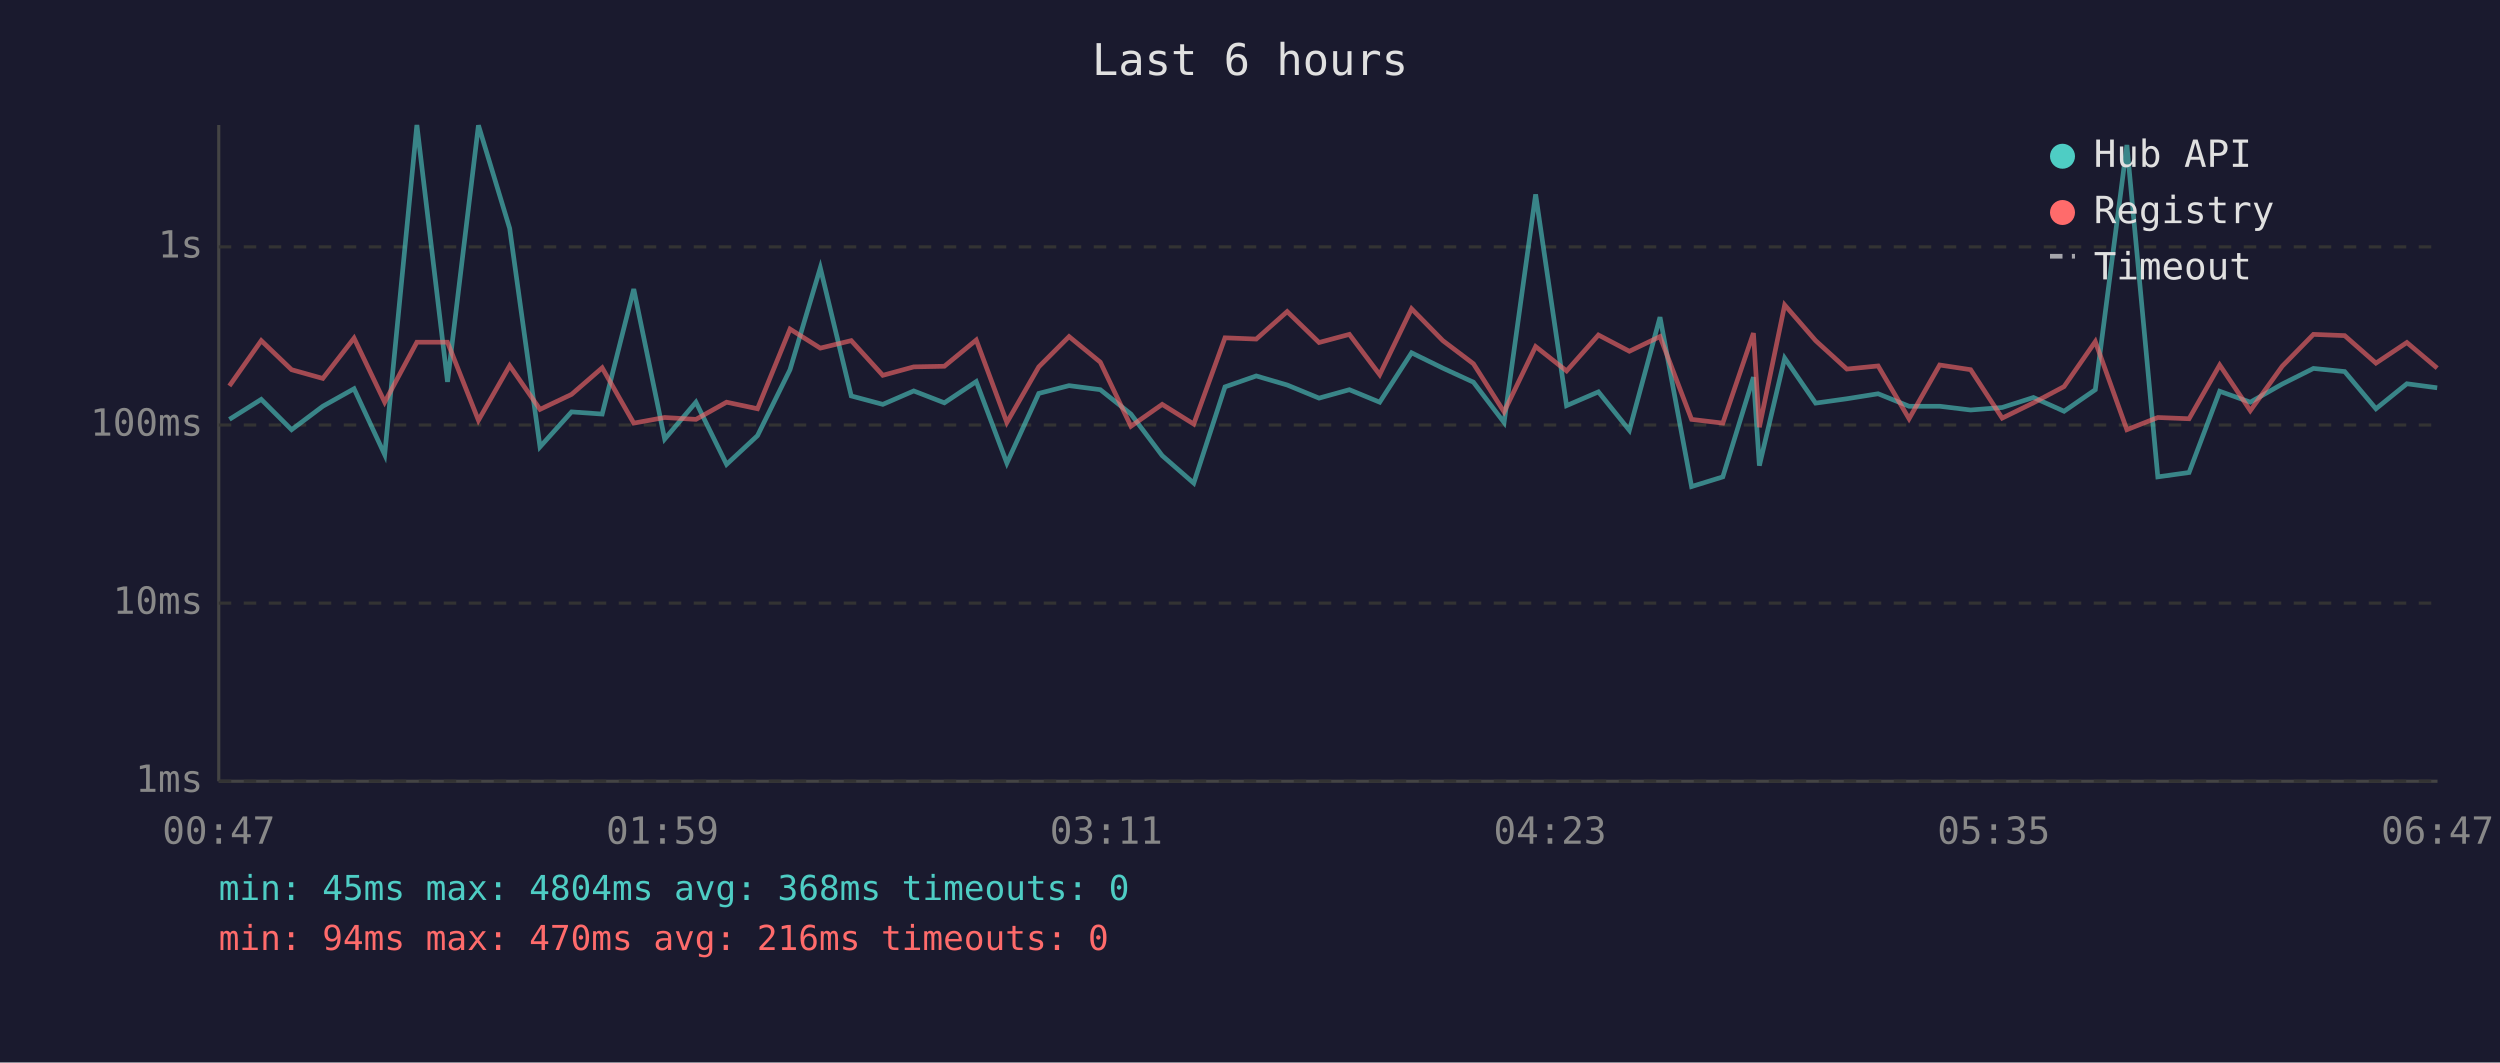
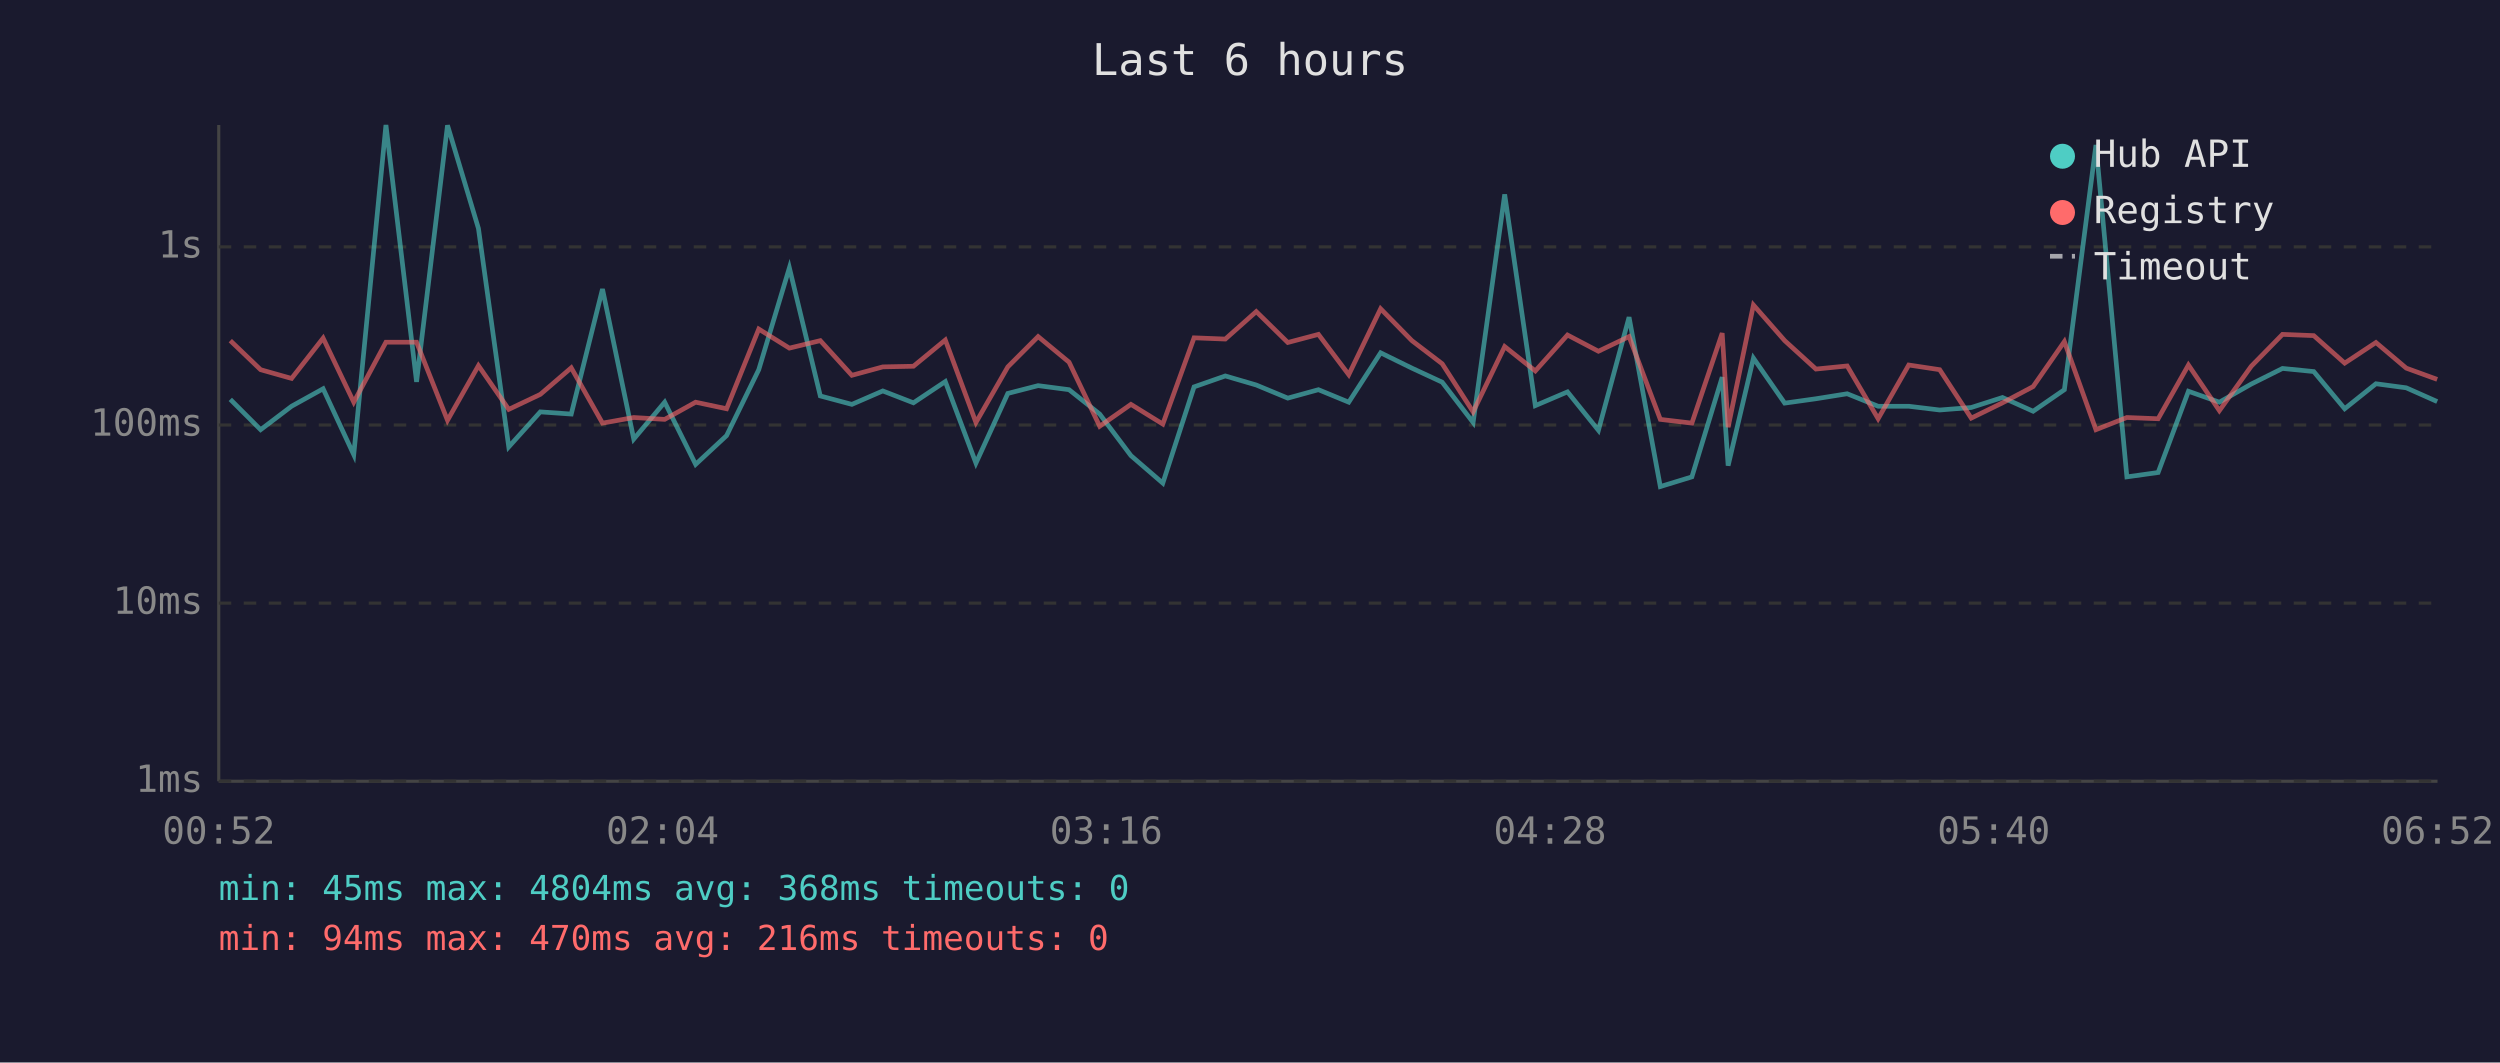
<svg xmlns="http://www.w3.org/2000/svg" viewBox="0 0 800 340" font-family="monospace" font-size="12">
  <rect width="800" height="340" fill="#1a1a2e" />
  <text x="400" y="24" fill="#e0e0e0" font-size="14" text-anchor="middle">Last 6 hours</text>
  <line x1="70" y1="40" x2="70" y2="250" stroke="#444" stroke-width="1" />
  <line x1="70" y1="250" x2="780" y2="250" stroke="#444" stroke-width="1" />
  <line x1="70" y1="250" x2="780" y2="250" stroke="#333" stroke-width="1" stroke-dasharray="4" />
  <text x="65" y="250" fill="#888" text-anchor="end" dominant-baseline="middle">1ms</text>
  <line x1="70" y1="193" x2="780" y2="193" stroke="#333" stroke-width="1" stroke-dasharray="4" />
  <text x="65" y="193" fill="#888" text-anchor="end" dominant-baseline="middle">10ms</text>
  <line x1="70" y1="136" x2="780" y2="136" stroke="#333" stroke-width="1" stroke-dasharray="4" />
  <text x="65" y="136" fill="#888" text-anchor="end" dominant-baseline="middle">100ms</text>
  <line x1="70" y1="79" x2="780" y2="79" stroke="#333" stroke-width="1" stroke-dasharray="4" />
  <text x="65" y="79" fill="#888" text-anchor="end" dominant-baseline="middle">1s</text>
-   <text x="70" y="270" fill="#888" text-anchor="middle">00:47</text>
-   <text x="212" y="270" fill="#888" text-anchor="middle">01:59</text>
-   <text x="354" y="270" fill="#888" text-anchor="middle">03:11</text>
-   <text x="496" y="270" fill="#888" text-anchor="middle">04:23</text>
-   <text x="638" y="270" fill="#888" text-anchor="middle">05:35</text>
-   <text x="780" y="270" fill="#888" text-anchor="middle">06:47</text>
-   <polyline points="73.4,134.2 83.6,127.8 93.3,137.5 103.3,130.0 113.3,124.4 123.1,145.5 133.4,40.0 143.2,122.2 153.1,40.1 163.1,73.1 172.8,143.0 182.9,131.8 192.7,132.5 202.8,92.5 212.7,140.5 222.7,128.7 232.5,148.6 242.4,139.4 252.8,118.3 262.5,85.7 272.4,126.7 282.5,129.4 292.4,125.1 302.2,128.9 312.4,122.1 322.2,148.2 332.4,125.9 342.1,123.4 352.1,124.7 361.9,132.5 371.9,145.8 382.0,154.6 392.0,123.8 402.0,120.3 411.9,123.2 422.1,127.4 431.8,124.7 441.5,128.7 451.7,112.9 461.7,117.8 471.5,122.3 481.3,135.2 491.4,62.2 501.3,129.8 511.5,125.4 521.4,137.7 531.2,101.5 541.3,155.7 551.3,152.6 561.1,120.7 563.0,149.0 571.1,114.6 581.0,129.0 591.0,127.6 601.0,126.0 610.9,130.0 620.7,130.0 630.6,131.2 640.7,130.4 650.7,127.2 660.5,131.6 670.5,124.7 680.6,46.4 690.5,152.6 700.5,151.2 710.3,125.2 720.1,128.7 730.3,122.9 740.3,117.9 750.3,118.9 760.3,130.8 770.2,122.8 779.9,124.1" fill="none" stroke="#4ecdc4" stroke-width="1.5" opacity="0.6" />
-   <polyline points="73.4,123.5 83.6,109.0 93.3,118.3 103.3,121.1 113.3,108.2 123.1,128.7 133.4,109.5 143.2,109.5 153.1,134.5 163.1,117.0 172.8,131.0 182.9,126.2 192.7,117.7 202.8,135.4 212.7,133.6 222.7,134.2 232.5,128.7 242.4,130.8 252.8,105.3 262.5,111.4 272.4,109.0 282.5,120.1 292.4,117.4 302.2,117.2 312.4,108.8 322.2,135.2 332.4,117.4 342.1,107.7 352.1,115.9 361.9,136.4 371.9,129.4 382.0,135.7 392.0,108.1 402.0,108.5 411.9,99.7 422.1,109.6 431.8,107.0 441.5,119.9 451.7,98.8 461.7,109.0 471.5,116.4 481.3,131.8 491.4,110.9 501.3,118.7 511.5,107.2 521.4,112.4 531.2,107.7 541.3,134.2 551.3,135.4 561.1,106.6 563.0,136.7 571.1,97.6 581.0,109.0 591.0,118.1 601.0,117.1 610.9,134.0 620.7,116.8 630.6,118.3 640.7,133.8 650.7,128.9 660.5,123.7 670.5,109.3 680.6,137.5 690.5,133.6 700.5,134.0 710.3,116.8 720.1,131.4 730.3,117.2 740.3,107.0 750.3,107.4 760.3,116.2 770.2,109.6 779.9,117.8" fill="none" stroke="#ff6b6b" stroke-width="1.5" opacity="0.6" />
+   <text x="70" y="270" fill="#888" text-anchor="middle">00:52</text>
+   <text x="212" y="270" fill="#888" text-anchor="middle">02:04</text>
+   <text x="354" y="270" fill="#888" text-anchor="middle">03:16</text>
+   <text x="496" y="270" fill="#888" text-anchor="middle">04:28</text>
+   <text x="638" y="270" fill="#888" text-anchor="middle">05:40</text>
+   <text x="780" y="270" fill="#888" text-anchor="middle">06:52</text>
+   <polyline points="73.7,127.8 83.4,137.5 93.3,130.0 103.4,124.4 113.2,145.5 123.5,40.0 133.3,122.2 143.2,40.1 153.1,73.1 162.8,143.0 172.9,131.8 182.8,132.5 192.8,92.5 202.8,140.5 212.7,128.7 222.6,148.6 232.5,139.4 242.8,118.3 252.6,85.7 262.5,126.7 272.6,129.4 282.5,125.1 292.3,128.9 302.5,122.1 312.3,148.2 322.5,125.9 332.2,123.4 342.1,124.7 351.9,132.5 361.9,145.8 372.1,154.6 382.1,123.8 392.1,120.3 402.0,123.2 412.1,127.4 421.9,124.7 431.6,128.7 441.8,112.9 451.8,117.8 461.5,122.3 471.4,135.2 481.5,62.2 491.3,129.8 501.6,125.4 511.5,137.7 521.3,101.5 531.3,155.7 541.4,152.6 551.1,120.7 553.0,149.0 561.1,114.6 571.1,129.0 581.1,127.6 591.1,126.0 601.0,130.0 610.8,130.0 620.7,131.2 630.8,130.4 640.8,127.2 650.6,131.6 660.6,124.7 670.7,46.4 680.6,152.6 690.6,151.2 700.3,125.2 710.2,128.7 720.4,122.9 730.4,117.9 740.4,118.9 750.3,130.8 760.3,122.8 770.0,124.1 779.9,128.5" fill="none" stroke="#4ecdc4" stroke-width="1.5" opacity="0.6" />
+   <polyline points="73.7,109.0 83.4,118.3 93.3,121.1 103.4,108.2 113.2,128.7 123.5,109.5 133.3,109.5 143.2,134.5 153.1,117.0 162.8,131.0 172.9,126.2 182.8,117.7 192.8,135.4 202.8,133.6 212.7,134.2 222.6,128.7 232.5,130.8 242.8,105.3 252.6,111.4 262.5,109.0 272.6,120.1 282.5,117.4 292.3,117.2 302.5,108.8 312.3,135.2 322.5,117.4 332.2,107.7 342.1,115.9 351.9,136.4 361.9,129.4 372.1,135.7 382.1,108.1 392.1,108.5 402.0,99.7 412.1,109.6 421.9,107.0 431.6,119.9 441.8,98.8 451.8,109.0 461.5,116.4 471.4,131.8 481.5,110.9 491.3,118.7 501.6,107.2 511.5,112.4 521.3,107.7 531.3,134.2 541.4,135.4 551.1,106.6 553.0,136.7 561.1,97.6 571.1,109.0 581.1,118.1 591.1,117.1 601.0,134.0 610.8,116.8 620.7,118.3 630.8,133.8 640.8,128.9 650.6,123.7 660.6,109.3 670.7,137.5 680.6,133.6 690.6,134.0 700.3,116.8 710.2,131.4 720.4,117.2 730.4,107.0 740.4,107.4 750.3,116.2 760.3,109.6 770.0,117.8 779.9,121.4" fill="none" stroke="#ff6b6b" stroke-width="1.5" opacity="0.6" />
  <circle cx="660" cy="50" r="4" fill="#4ecdc4" />
  <text x="670" y="50" fill="#e0e0e0" dominant-baseline="middle">Hub API</text>
  <circle cx="660" cy="68" r="4" fill="#ff6b6b" />
  <text x="670" y="68" fill="#e0e0e0" dominant-baseline="middle">Registry</text>
  <line x1="656" y1="82" x2="664" y2="82" stroke="#e0e0e0" stroke-width="1.5" stroke-dasharray="4,3" opacity="0.7" />
  <text x="670" y="86" fill="#e0e0e0" dominant-baseline="middle">Timeout</text>
  <text x="70" y="288" fill="#4ecdc4" font-size="11">min: 45ms  max: 4804ms  avg: 368ms  timeouts: 0</text>
  <text x="70" y="304" fill="#ff6b6b" font-size="11">min: 94ms  max: 470ms  avg: 216ms  timeouts: 0</text>
</svg>
